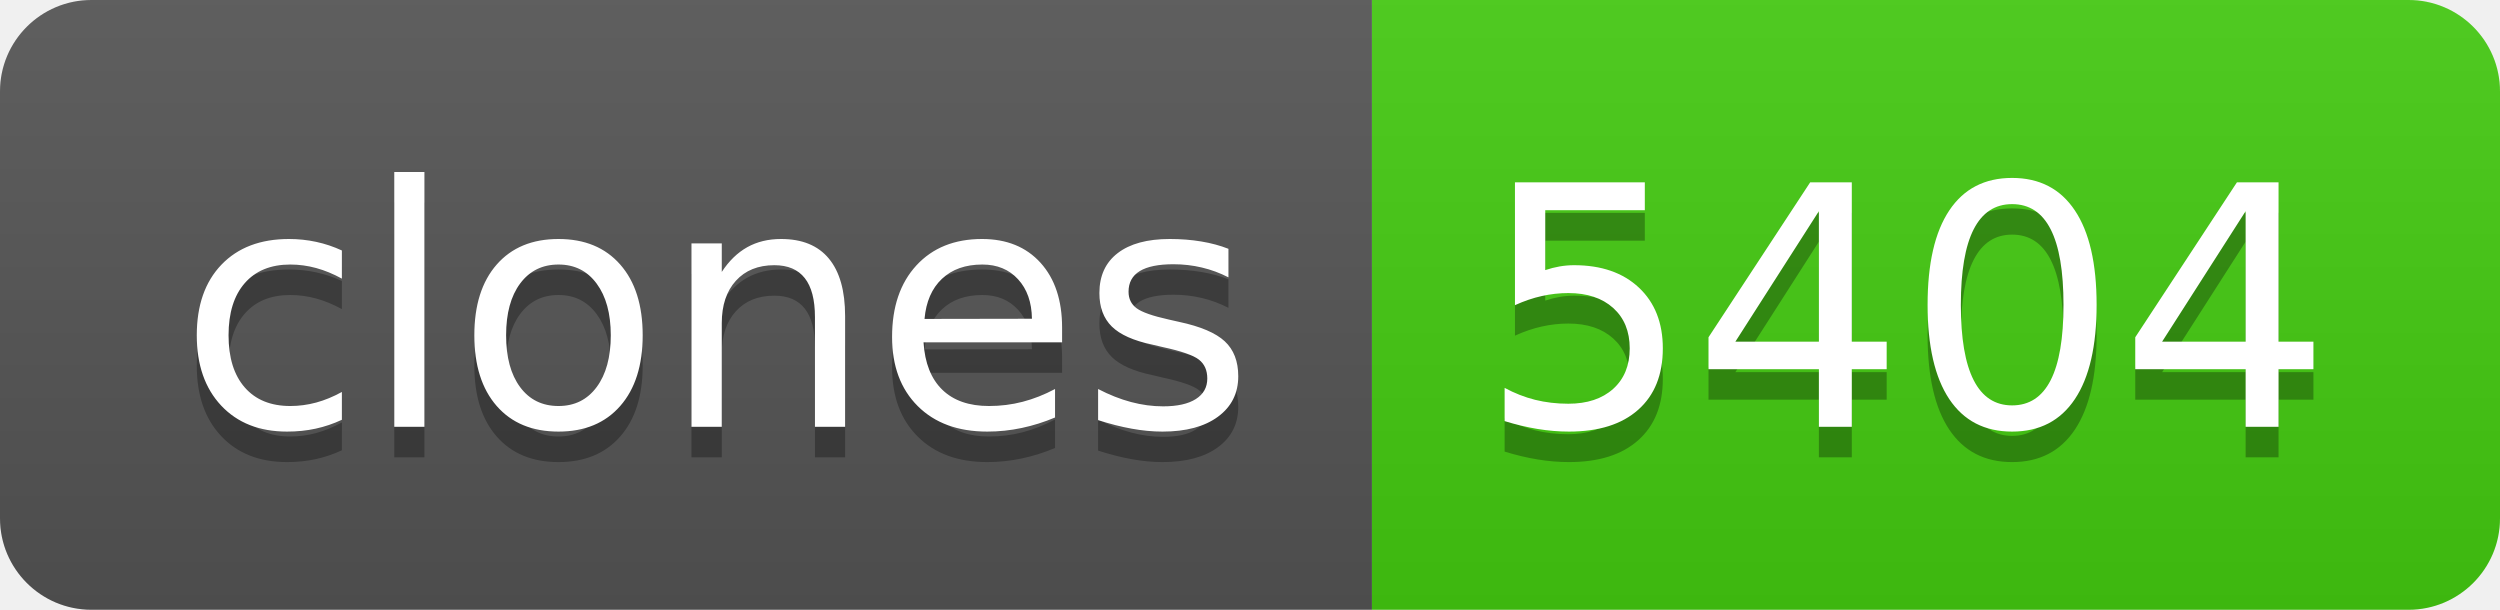
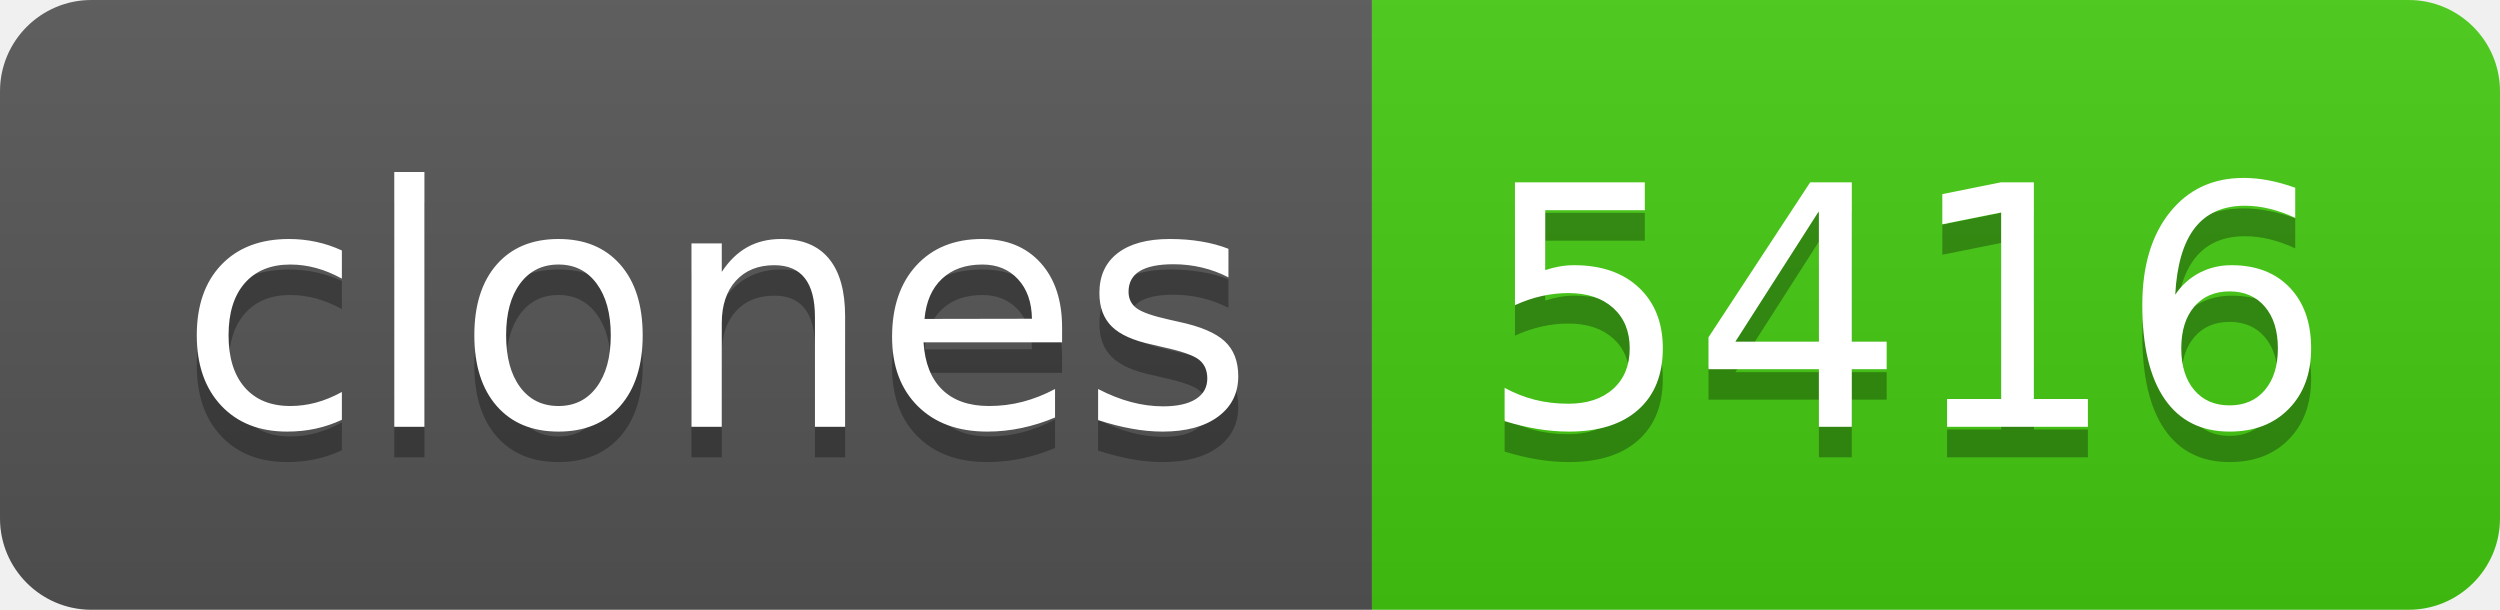
- <svg xmlns="http://www.w3.org/2000/svg" width="82" height="20" role="img" aria-label="clones: 5404">
+ <svg xmlns="http://www.w3.org/2000/svg" width="82" height="20" role="img" aria-label="clones: 5416">
  <linearGradient id="s" x2="0" y2="100%">
    <stop offset="0" stop-color="#bbb" stop-opacity=".1" />
    <stop offset="1" stop-opacity=".1" />
  </linearGradient>
  <clipPath id="r">
    <rect width="82" height="20" rx="3" fill="#fff" />
  </clipPath>
  <g clip-path="url(#r)">
    <rect width="45" height="20" fill="#555" />
    <rect x="45" width="37" height="20" fill="#4c1" />
    <rect width="82" height="20" fill="url(#s)" />
  </g>
  <g fill="#fff" text-anchor="middle" font-family="Verdana,Geneva,DejaVu Sans,sans-serif" text-rendering="geometricPrecision" font-size="110">
    <text aria-hidden="true" x="235" y="150" fill="#010101" fill-opacity=".3" transform="scale(.1)" textLength="350">clones</text>
    <text x="235" y="140" transform="scale(.1)" fill="#fff" textLength="350">clones</text>
-     <text aria-hidden="true" x="625" y="150" fill="#010101" fill-opacity=".3" transform="scale(.1)" textLength="270">5404</text>
-     <text x="625" y="140" transform="scale(.1)" fill="#fff" textLength="270">5404</text>
+     <text aria-hidden="true" x="625" y="150" fill="#010101" fill-opacity=".3" transform="scale(.1)" textLength="270">5416</text>
+     <text x="625" y="140" transform="scale(.1)" fill="#fff" textLength="270">5416</text>
  </g>
</svg>
